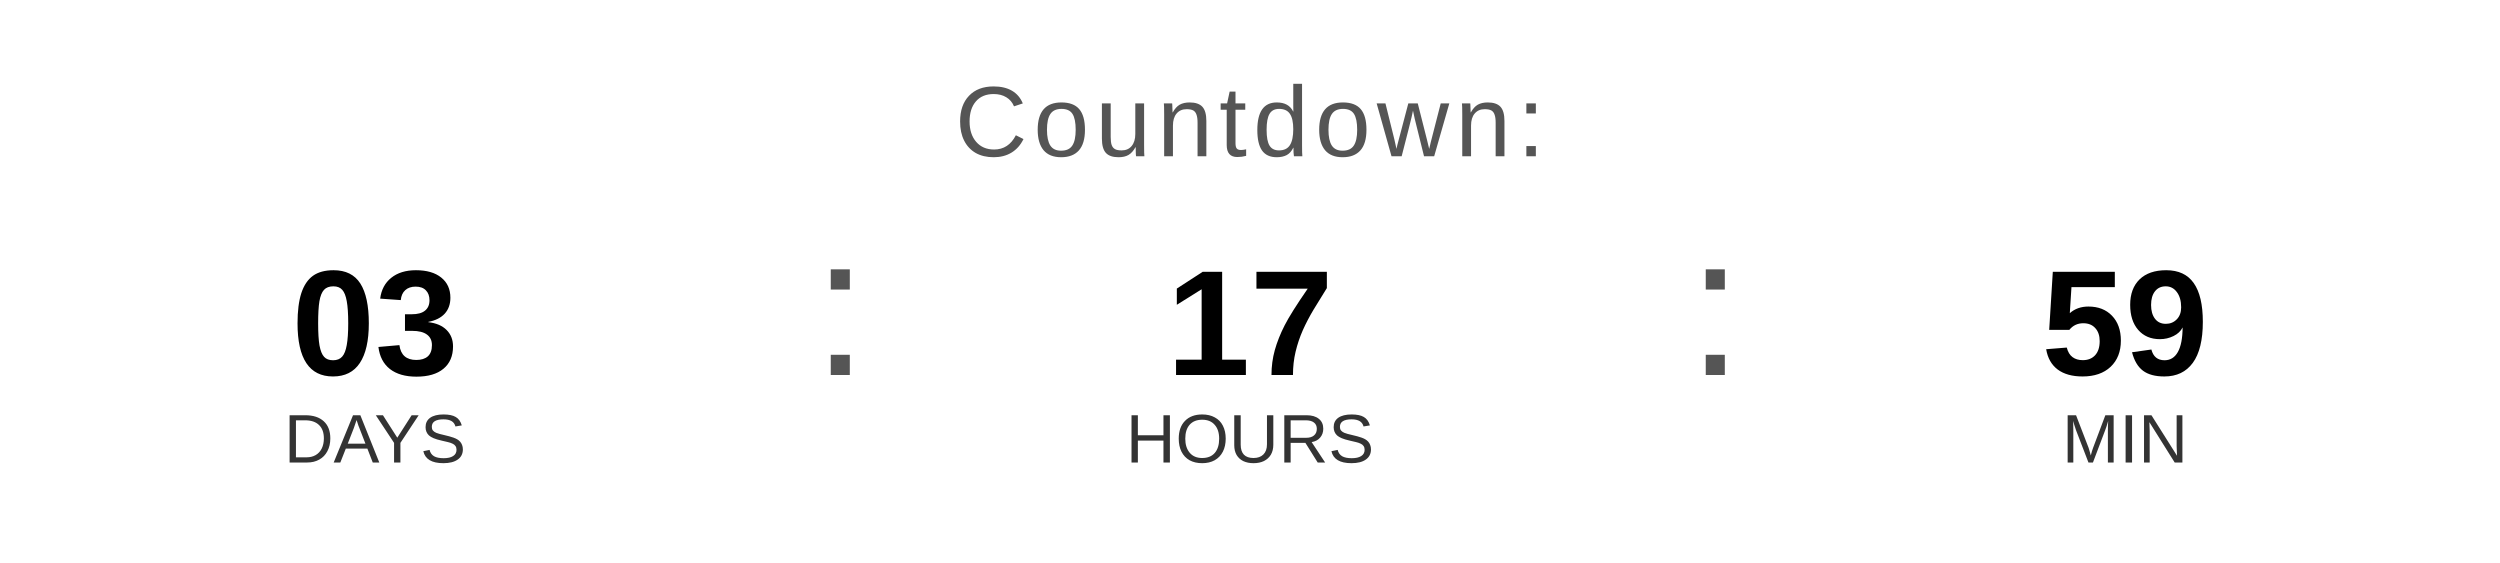
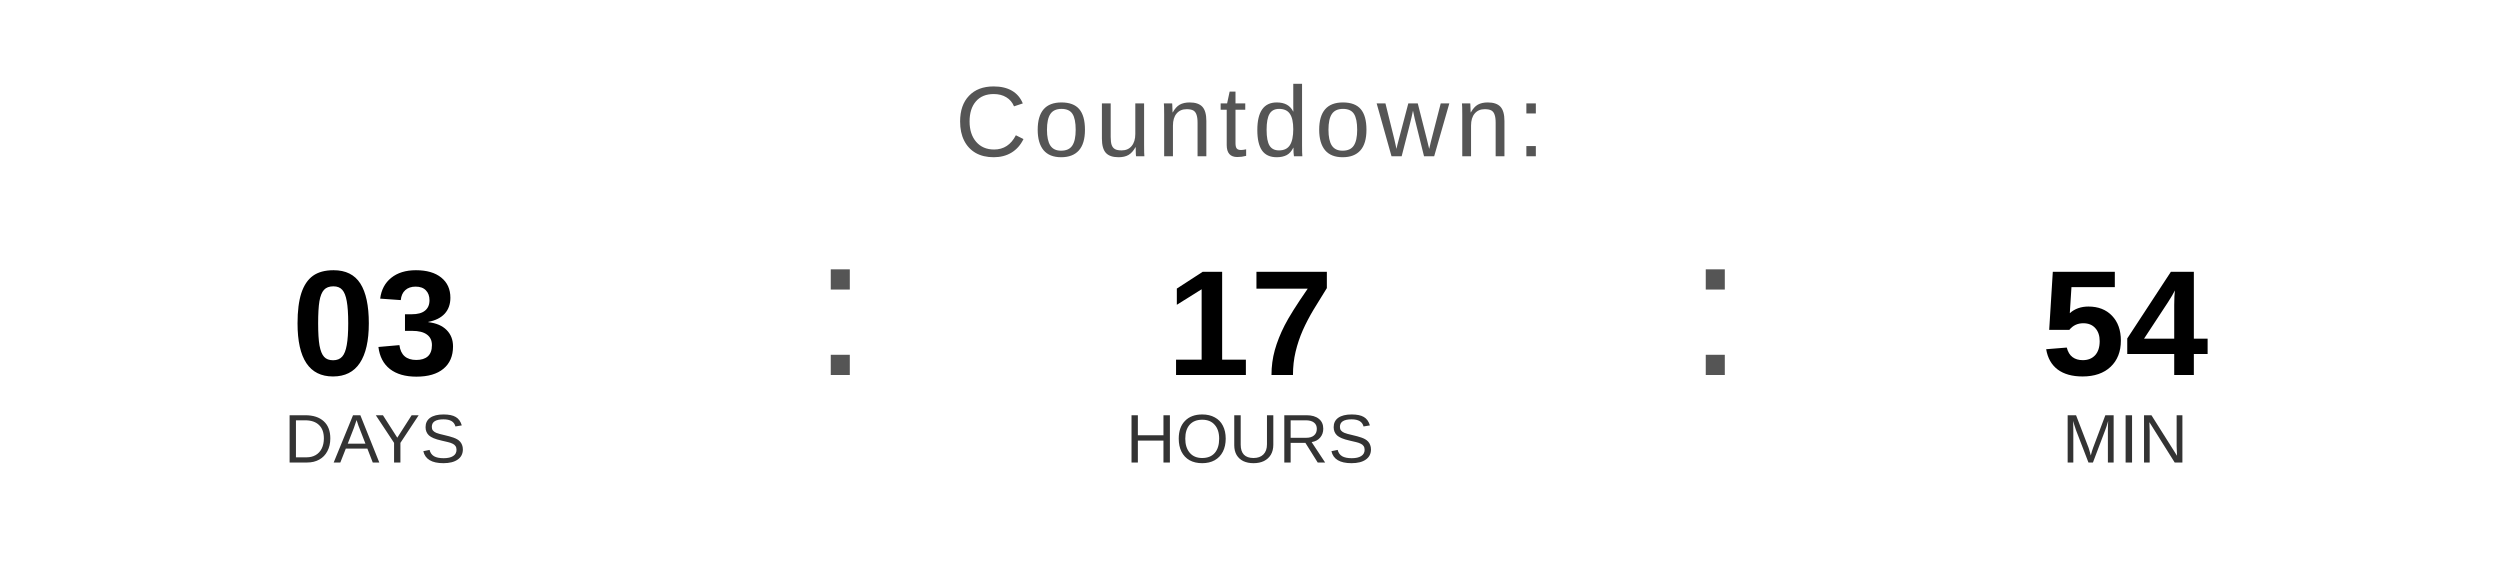
<svg xmlns="http://www.w3.org/2000/svg" width="400" height="90" viewBox="0 0 400 90">
  <text x="200" y="25" font-family="Arial, Helvetica, sans-serif" font-size="16" fill="#555555" text-anchor="middle" letter-spacing="1">
    Countdown:
  </text>
  <text x="60" y="60" font-family="Arial, Helvetica, sans-serif" font-size="24" font-weight="bold" fill="#000000" text-anchor="middle">03</text>
  <text x="60" y="74" font-family="Arial, Helvetica, sans-serif" font-size="11" fill="#333333" text-anchor="middle">DAYS</text>
  <text x="130" y="60" font-family="Arial, sans-serif" font-size="32" fill="#555555">:</text>
  <text x="200" y="60" font-family="Arial, Helvetica, sans-serif" font-size="24" font-weight="bold" fill="#000000" text-anchor="middle">17</text>
  <text x="200" y="74" font-family="Arial, Helvetica, sans-serif" font-size="11" fill="#333333" text-anchor="middle">HOURS</text>
  <text x="270" y="60" font-family="Arial, sans-serif" font-size="32" fill="#555555">:</text>
-   <text x="340" y="60" font-family="Arial, Helvetica, sans-serif" font-size="24" font-weight="bold" fill="#000000" text-anchor="middle">59</text>
+   <text x="340" y="60" font-family="Arial, Helvetica, sans-serif" font-size="24" font-weight="bold" fill="#000000" text-anchor="middle">54</text>
  <text x="340" y="74" font-family="Arial, Helvetica, sans-serif" font-size="11" fill="#333333" text-anchor="middle">MIN</text>
</svg>
